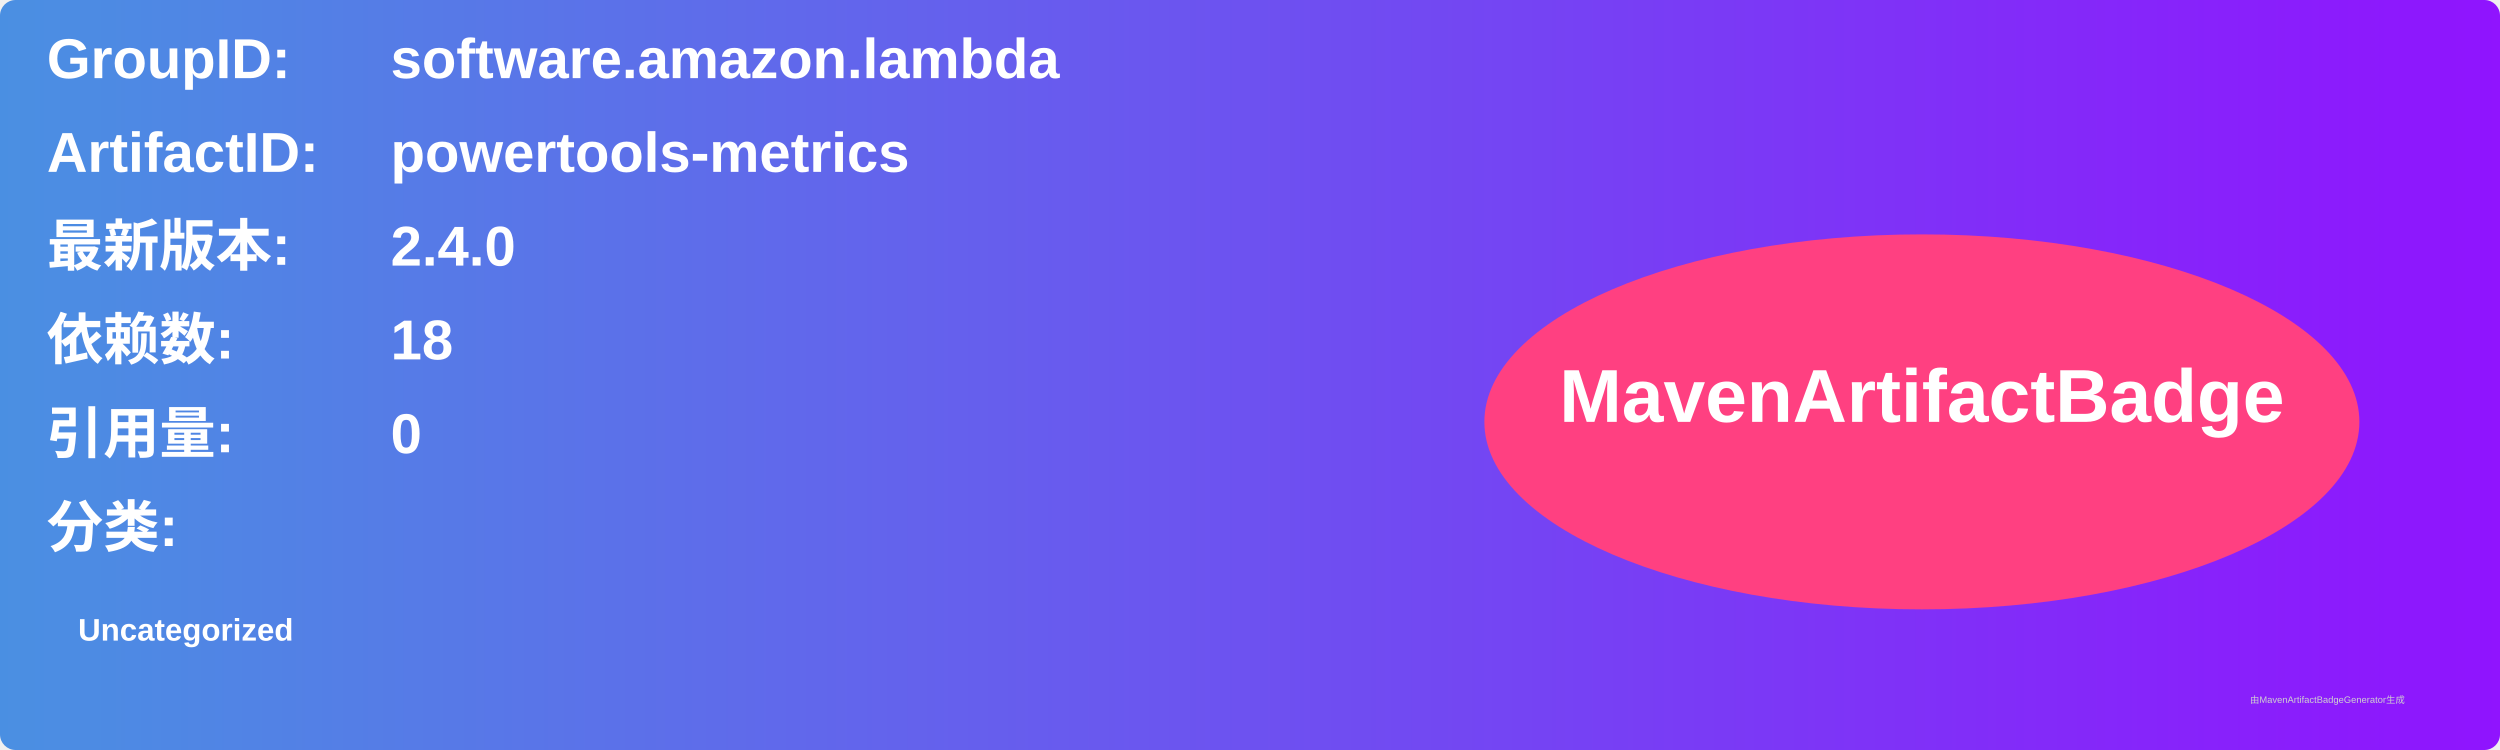
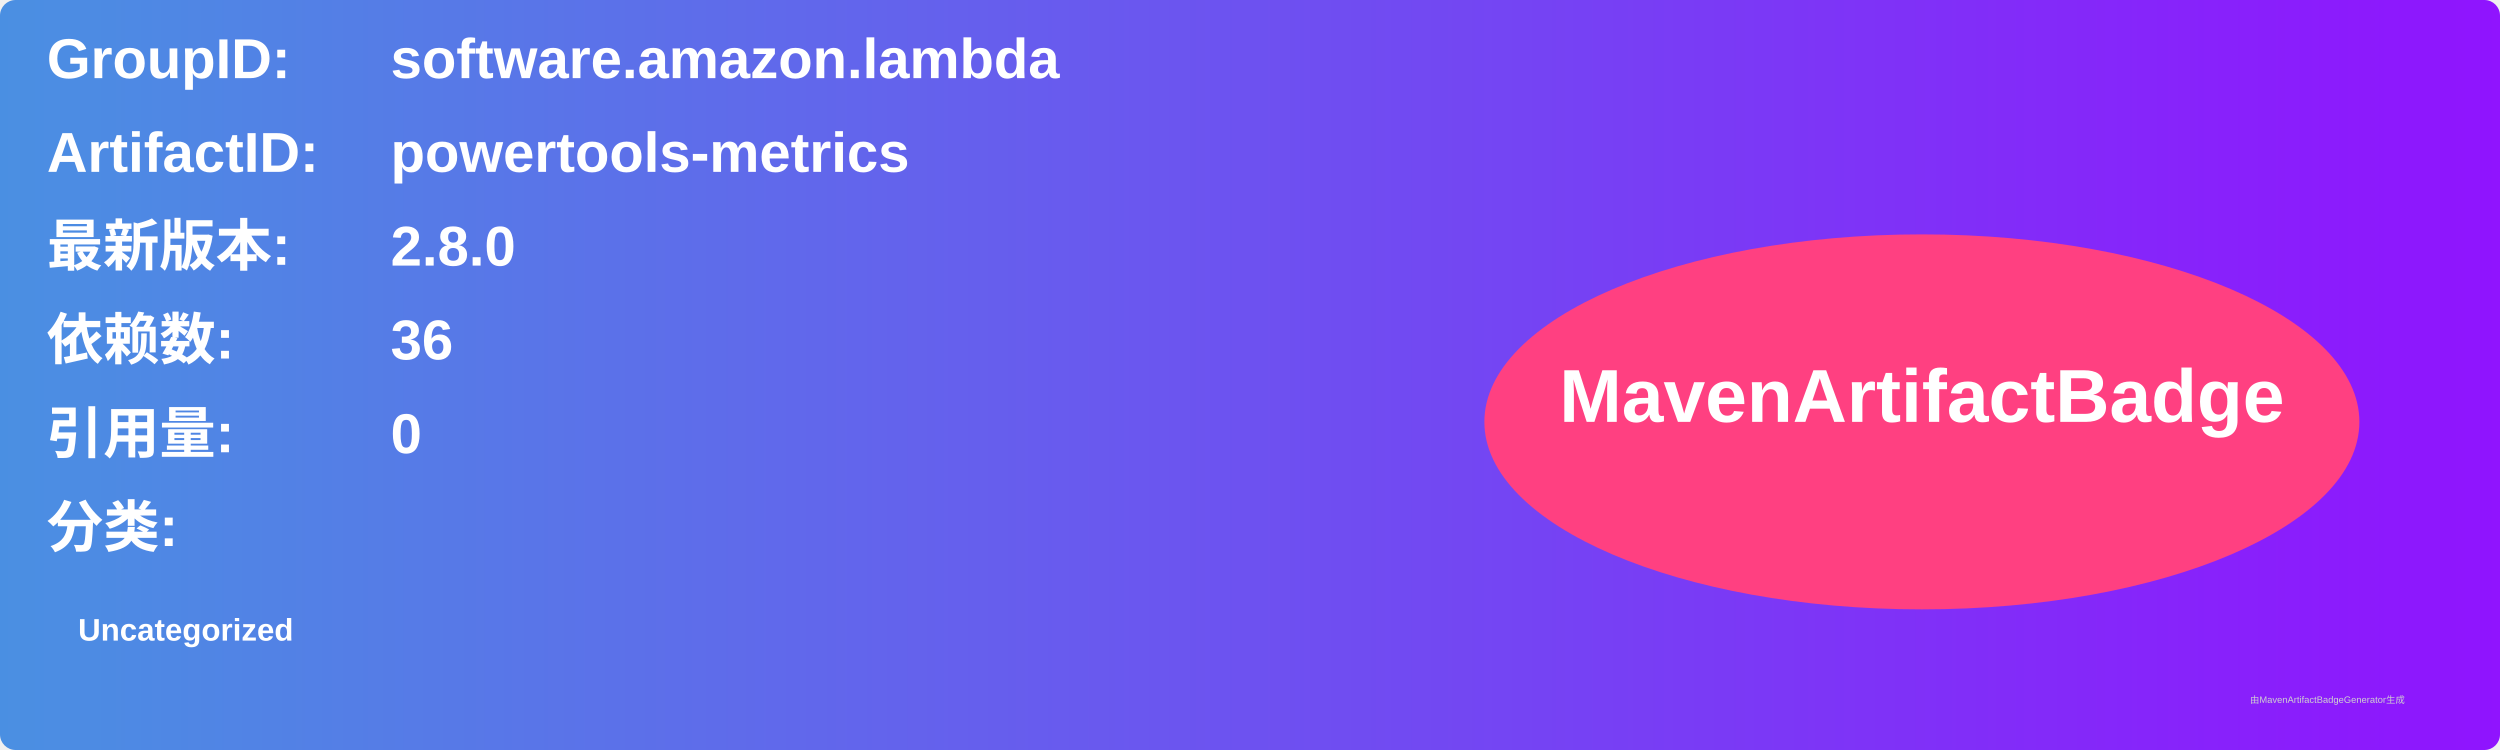
<svg xmlns="http://www.w3.org/2000/svg" width="800" height="240" viewBox="0 0 800 240">
  <linearGradient id="grad" x1="0%" y1="0%" x2="100%" y2="0%">
    <stop offset="0%" stop-color="#4a90e2" />
    <stop offset="100%" stop-color="#9013fe" />
  </linearGradient>
  <rect width="100%" height="100%" rx="5" ry="5" fill="url(#grad)" />
  <g transform="translate(15, 15)">
    <text x="0" y="10" font-family="Arial" font-size="18" fill="white" font-weight="bold" width="260">GroupID:</text>
    <text x="110" y="10" font-family="Arial" font-size="18" fill="white" font-weight="bold" width="460">software.amazon.lambda</text>
    <text x="0" y="40" font-family="Arial" font-size="18" fill="white" font-weight="bold" width="260">ArtifactID:</text>
    <text x="110" y="40" font-family="Arial" font-size="18" fill="white" font-weight="bold" width="460">powertools-metrics</text>
    <text x="0" y="70" font-family="Arial" font-size="18" fill="white" font-weight="bold">最新版本:</text>
    <text x="110" y="70" font-family="Arial" font-size="18" fill="white" font-weight="bold">
-       <tspan font-weight="bold">2.4.0</tspan>
+       <tspan font-weight="bold">2.8.0</tspan>
    </text>
    <text x="0" y="100" font-family="Arial" font-size="18" fill="white" font-weight="bold">依赖数: </text>
    <text x="110" y="100" font-family="Arial" font-size="18" fill="white">
-       <tspan font-weight="bold">18</tspan>
+       <tspan font-weight="bold">36</tspan>
    </text>
    <text x="0" y="130" font-family="Arial" font-size="18" fill="white" font-weight="bold">引用量: </text>
    <text x="110" y="130" font-family="Arial" font-size="18" fill="white">
      <tspan font-weight="bold">0</tspan>
    </text>
    <text x="0" y="160" font-family="Arial" font-size="18" fill="white" font-weight="bold">分类:</text>
    <text x="10" y="190" font-family="Arial" font-size="10" fill="white">
      <tspan font-weight="bold">Uncategorized</tspan>
    </text>
    <ellipse cx="600" cy="120" rx="140" ry="60" fill="#ff4081" />
    <text x="600" y="120" text-anchor="middle" font-family="Arial" font-size="24" fill="white" font-weight="bold">MavenArtifactBadge</text>
  </g>
  <text x="720" y="225" font-family="Arial" font-size="3" fill="#d0d0d0">由MavenArtifactBadgeGenerator生成</text>
</svg>
